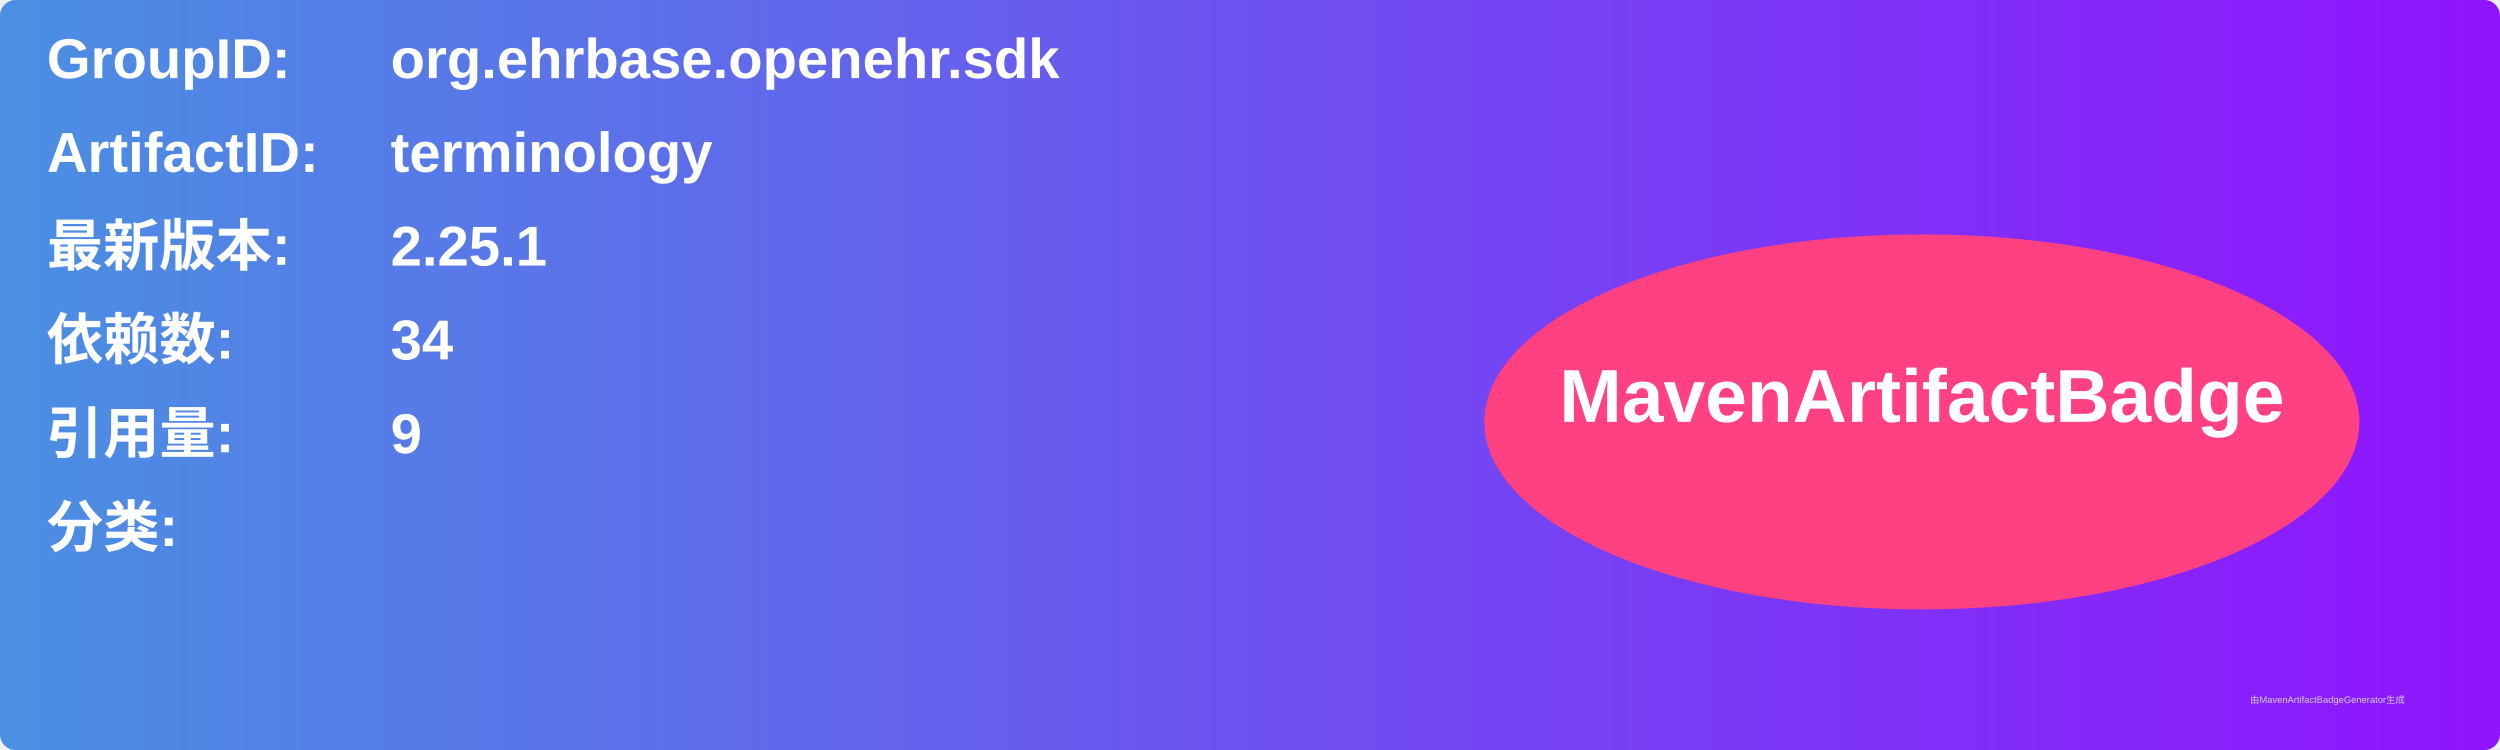
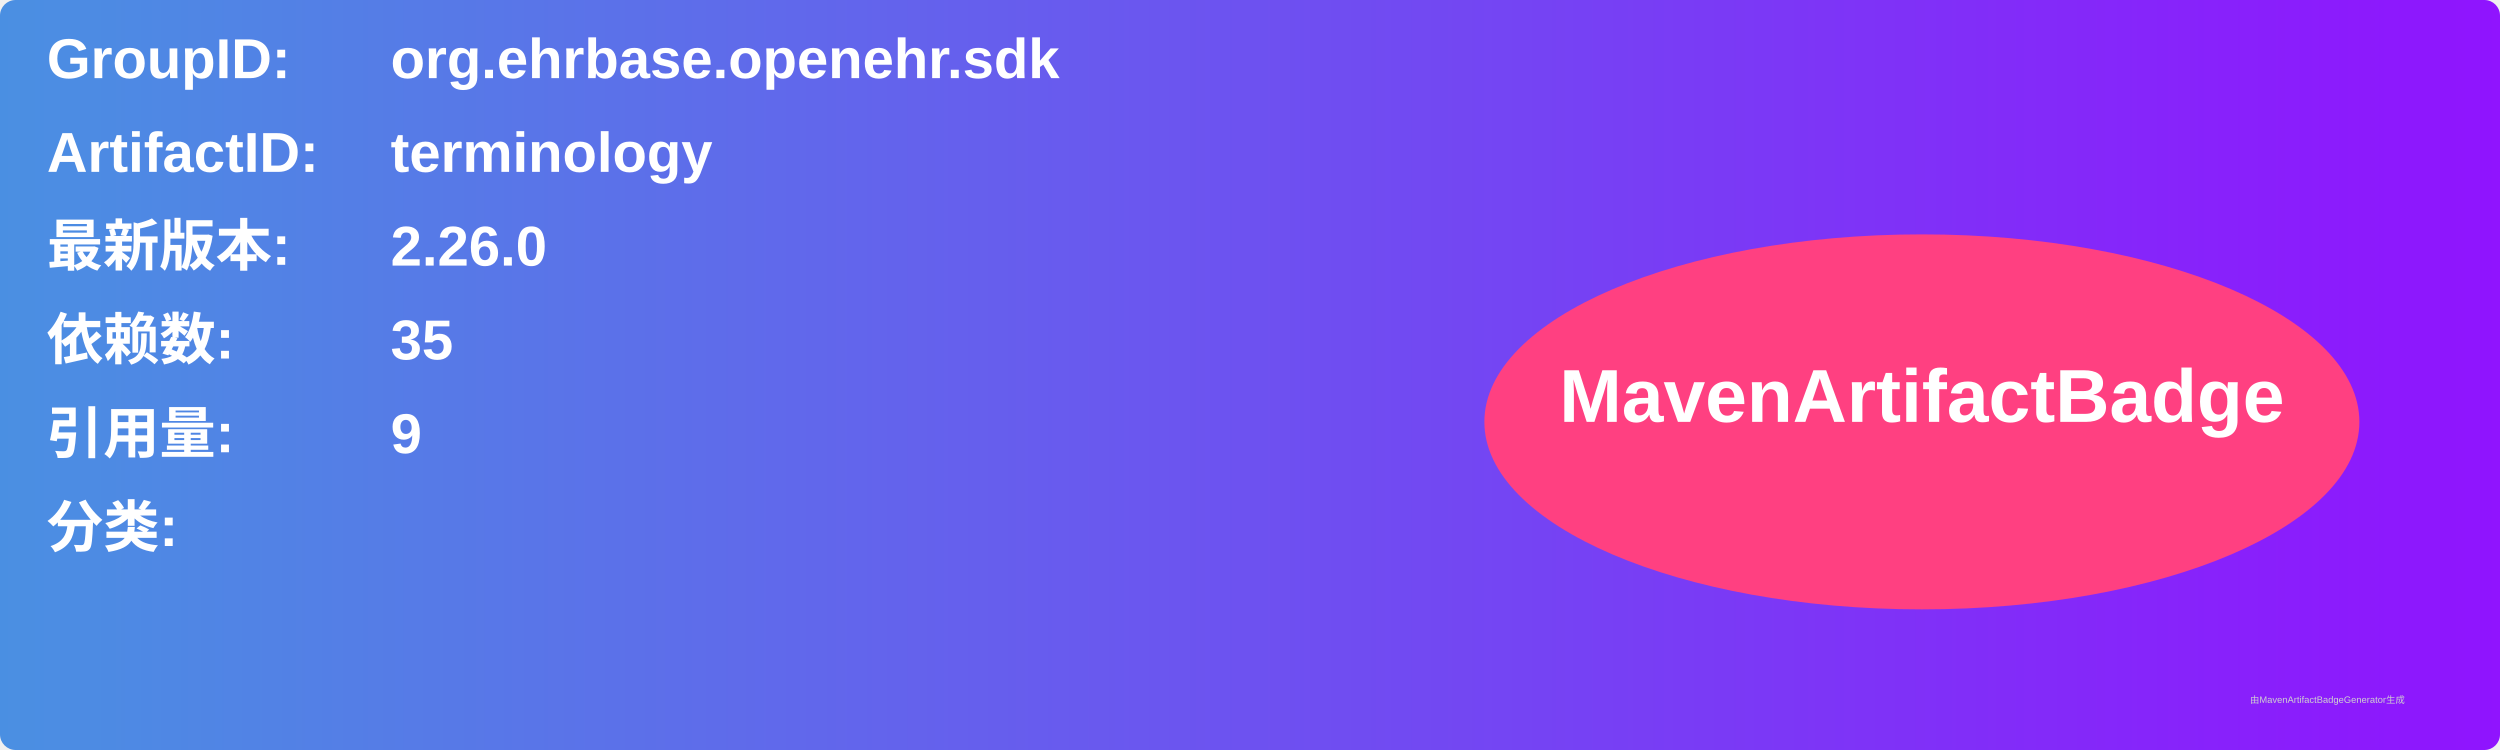
<svg xmlns="http://www.w3.org/2000/svg" width="800" height="240" viewBox="0 0 800 240">
  <linearGradient id="grad" x1="0%" y1="0%" x2="100%" y2="0%">
    <stop offset="0%" stop-color="#4a90e2" />
    <stop offset="100%" stop-color="#9013fe" />
  </linearGradient>
  <rect width="100%" height="100%" rx="5" ry="5" fill="url(#grad)" />
  <g transform="translate(15, 15)">
    <text x="0" y="10" font-family="Arial" font-size="18" fill="white" font-weight="bold" width="260">GroupID:</text>
    <text x="110" y="10" font-family="Arial" font-size="18" fill="white" font-weight="bold" width="460">org.ehrbase.openehr.sdk</text>
    <text x="0" y="40" font-family="Arial" font-size="18" fill="white" font-weight="bold" width="260">ArtifactID:</text>
    <text x="110" y="40" font-family="Arial" font-size="18" fill="white" font-weight="bold" width="460">terminology</text>
    <text x="0" y="70" font-family="Arial" font-size="18" fill="white" font-weight="bold">最新版本:</text>
    <text x="110" y="70" font-family="Arial" font-size="18" fill="white" font-weight="bold">
-       <tspan font-weight="bold">2.25.1</tspan>
+       <tspan font-weight="bold">2.26.0</tspan>
    </text>
    <text x="0" y="100" font-family="Arial" font-size="18" fill="white" font-weight="bold">依赖数: </text>
    <text x="110" y="100" font-family="Arial" font-size="18" fill="white">
-       <tspan font-weight="bold">34</tspan>
+       <tspan font-weight="bold">35</tspan>
    </text>
    <text x="0" y="130" font-family="Arial" font-size="18" fill="white" font-weight="bold">引用量: </text>
    <text x="110" y="130" font-family="Arial" font-size="18" fill="white">
      <tspan font-weight="bold">9</tspan>
    </text>
    <text x="0" y="160" font-family="Arial" font-size="18" fill="white" font-weight="bold">分类:</text>
    <text x="10" y="190" font-family="Arial" font-size="10" fill="white">
      <tspan font-weight="bold" />
    </text>
    <ellipse cx="600" cy="120" rx="140" ry="60" fill="#ff4081" />
    <text x="600" y="120" text-anchor="middle" font-family="Arial" font-size="24" fill="white" font-weight="bold">MavenArtifactBadge</text>
  </g>
  <text x="720" y="225" font-family="Arial" font-size="3" fill="#d0d0d0">由MavenArtifactBadgeGenerator生成</text>
</svg>
